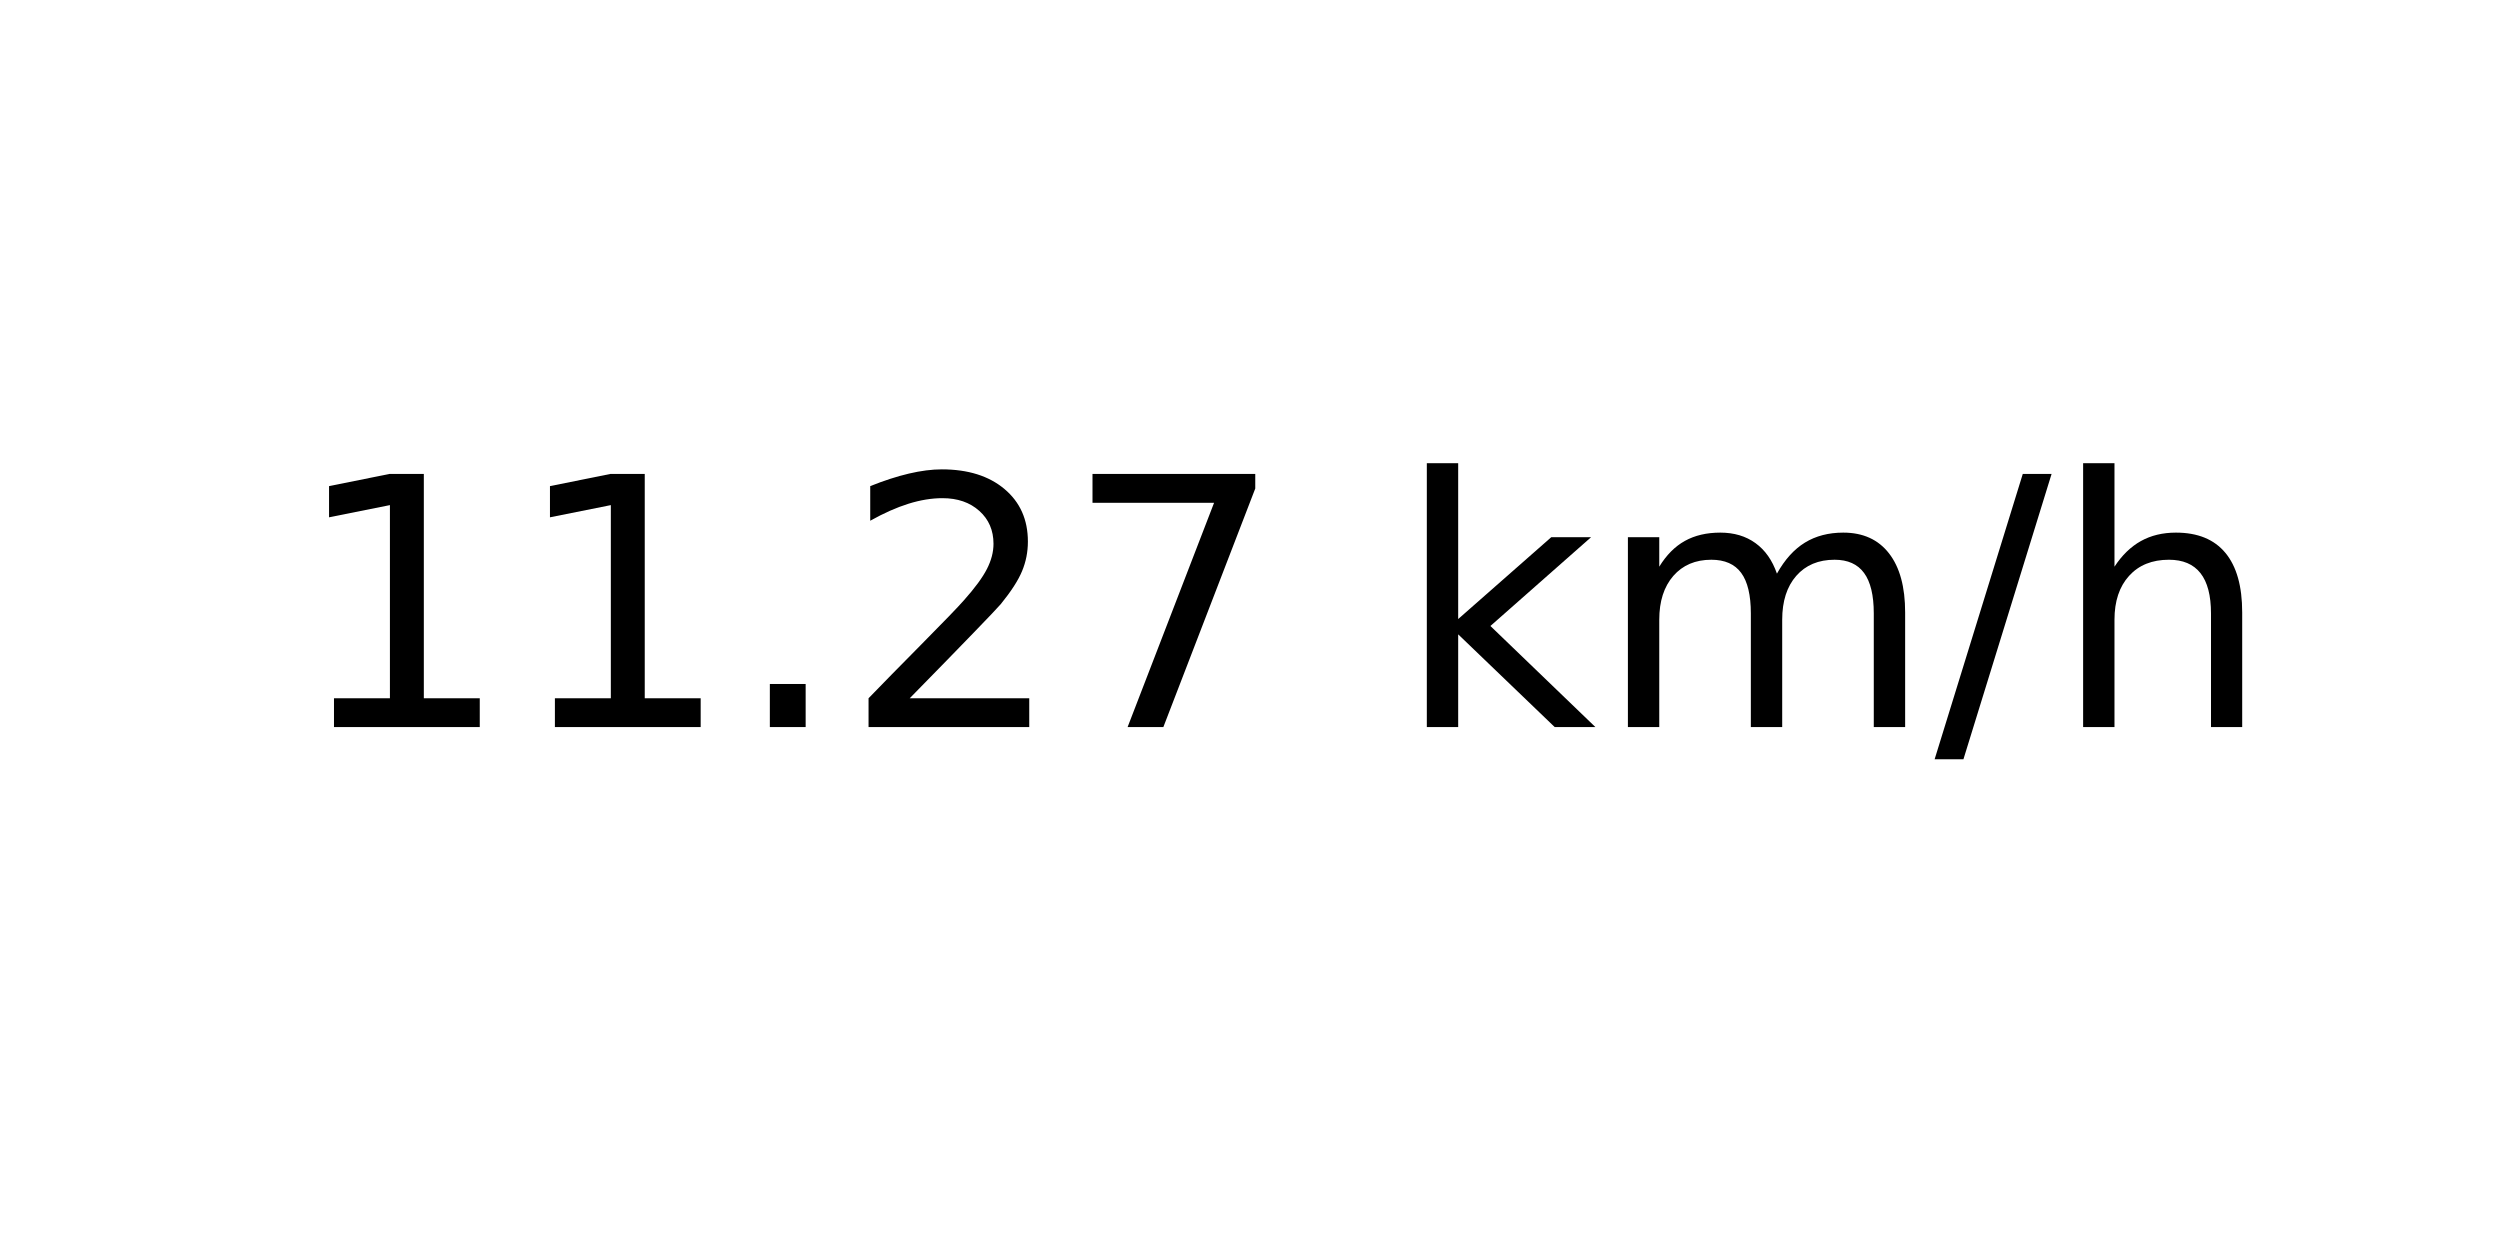
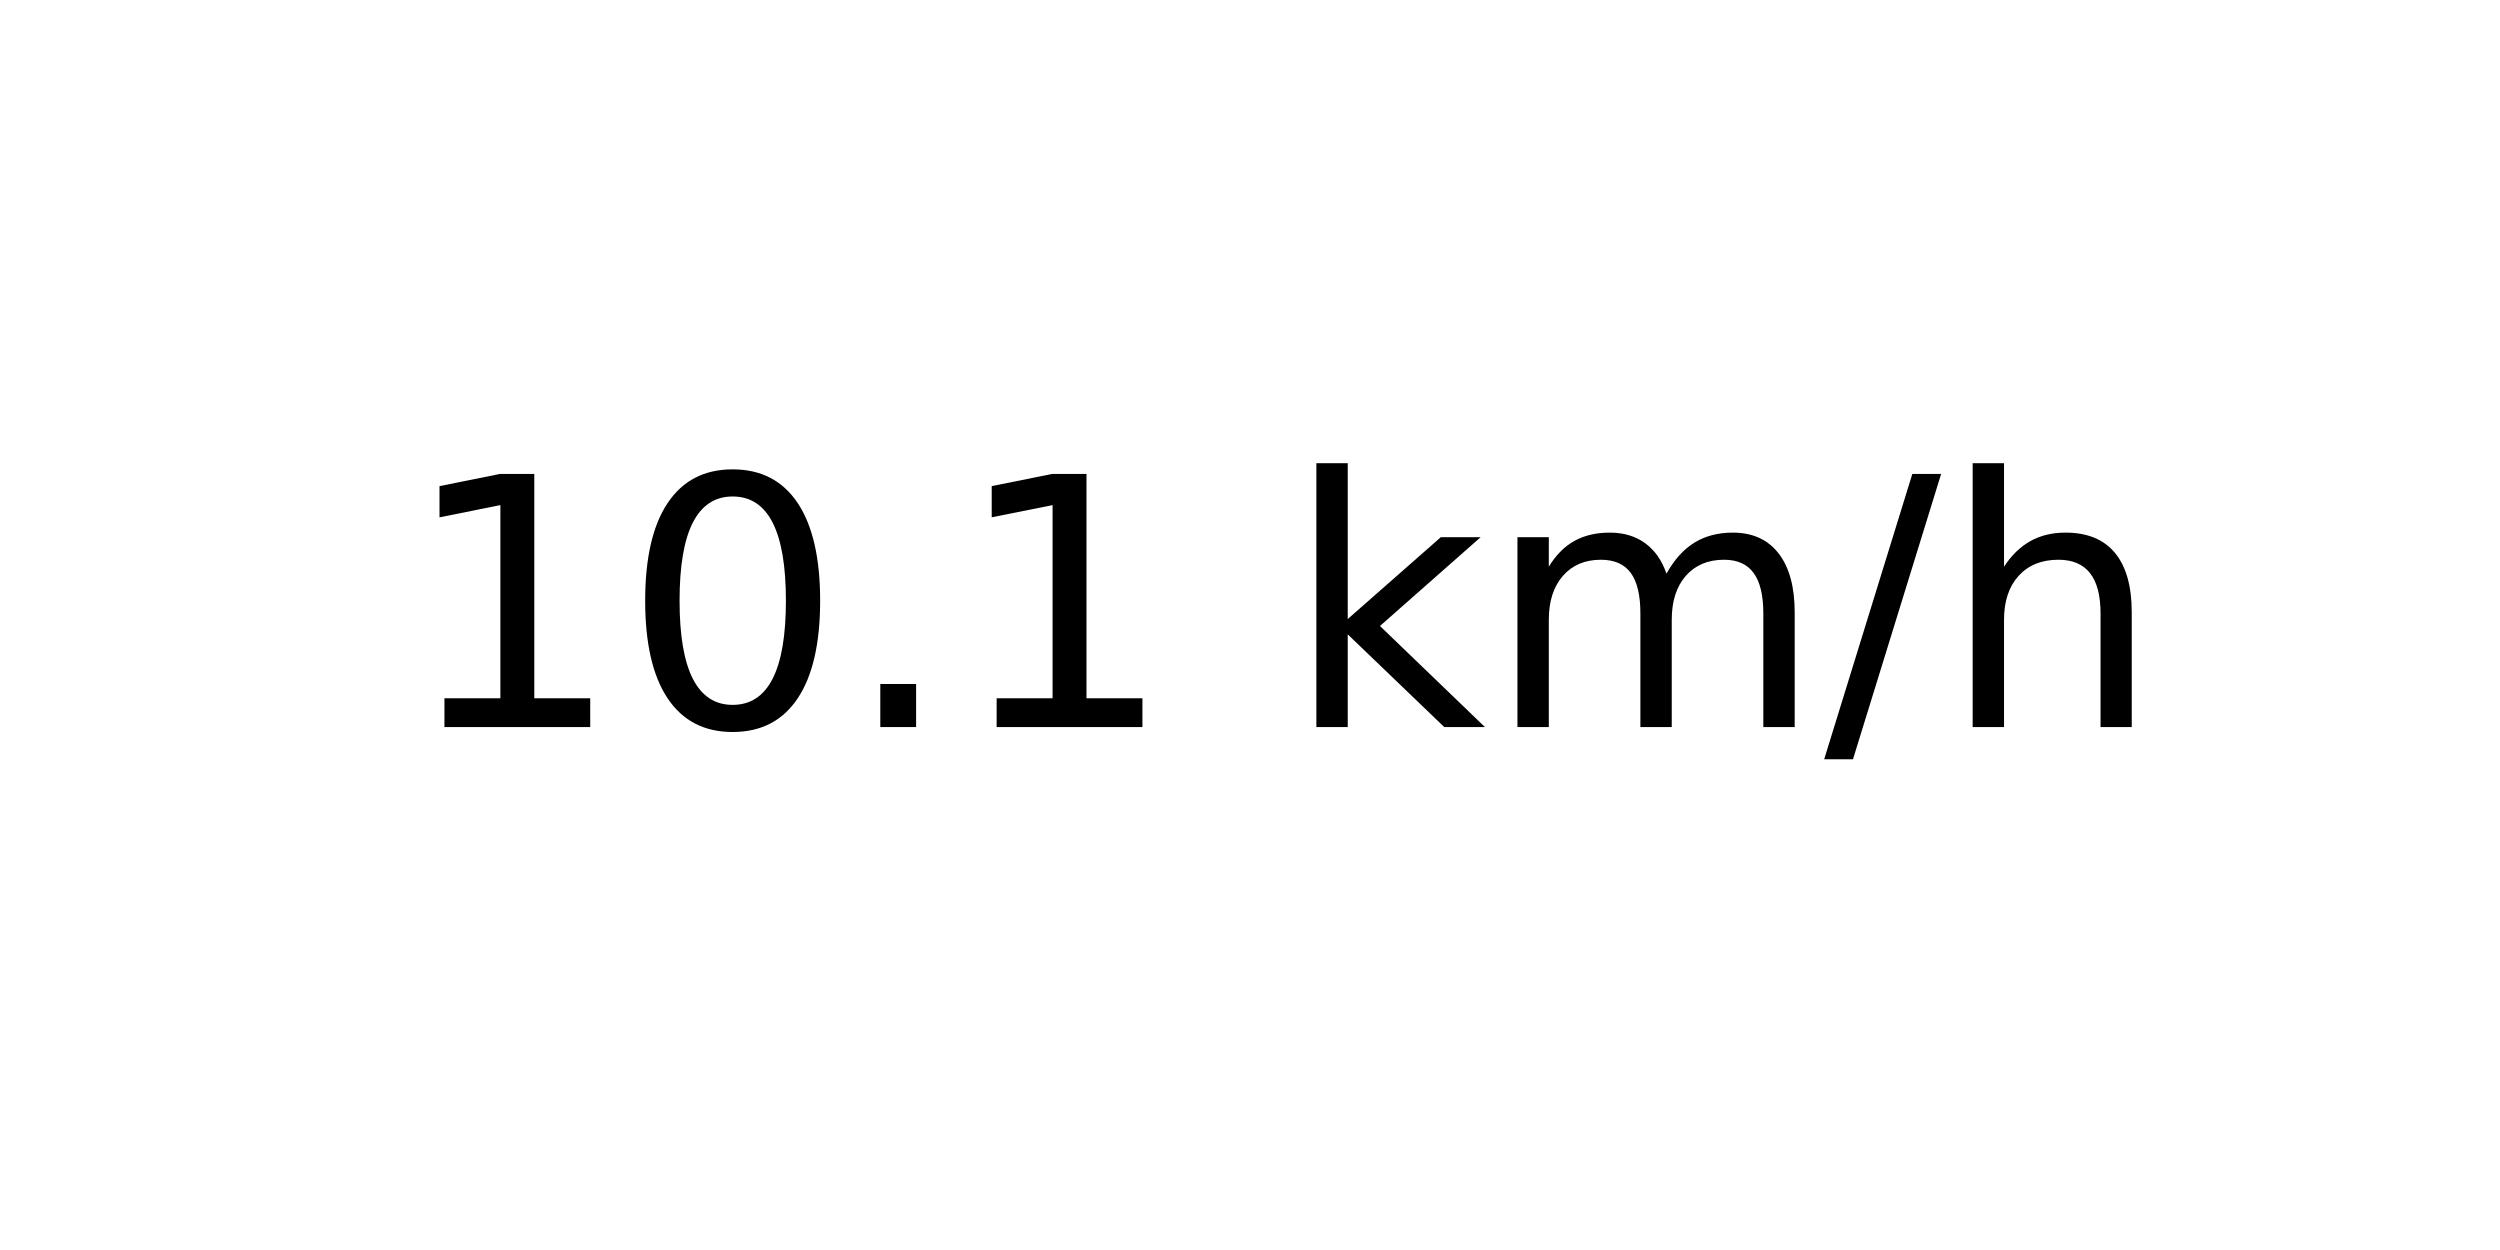
<svg xmlns="http://www.w3.org/2000/svg" xmlns:xlink="http://www.w3.org/1999/xlink" width="72pt" height="36pt" viewBox="0 0 72 36" version="1.1">
  <defs>
    <style type="text/css">*{stroke-linejoin: round; stroke-linecap: butt}</style>
  </defs>
  <g id="figure_1">
    <g id="axes_1">
      <g id="text_1">
-         <g transform="translate(8.378125 20.93937) scale(0.1 -0.1)">
+         <g transform="translate(11.55937 20.93937) scale(0.1 -0.1)">
          <defs>
            <path id="DejaVuSans-31" d="M 794 531  L 1825 531  L 1825 4091  L 703 3866  L 703 4441  L 1819 4666  L 2450 4666  L 2450 531  L 3481 531  L 3481 0  L 794 0  L 794 531  z " transform="scale(0.015625)" />
+             <path id="DejaVuSans-30" d="M 2034 4250  Q 1547 4250 1301 3770  Q 1056 3291 1056 2328  Q 1056 1369 1301 889  Q 1547 409 2034 409  Q 2525 409 2770 889  Q 3016 1369 3016 2328  Q 3016 3291 2770 3770  Q 2525 4250 2034 4250  z M 2034 4750  Q 2819 4750 3233 4129  Q 3647 3509 3647 2328  Q 3647 1150 3233 529  Q 2819 -91 2034 -91  Q 1250 -91 836 529  Q 422 1150 422 2328  Q 422 3509 836 4129  Q 1250 4750 2034 4750  z " transform="scale(0.015625)" />
            <path id="DejaVuSans-2e" d="M 684 794  L 1344 794  L 1344 0  L 684 0  L 684 794  z " transform="scale(0.015625)" />
-             <path id="DejaVuSans-32" d="M 1228 531  L 3431 531  L 3431 0  L 469 0  L 469 531  Q 828 903 1448 1529  Q 2069 2156 2228 2338  Q 2531 2678 2651 2914  Q 2772 3150 2772 3378  Q 2772 3750 2511 3984  Q 2250 4219 1831 4219  Q 1534 4219 1204 4116  Q 875 4013 500 3803  L 500 4441  Q 881 4594 1212 4672  Q 1544 4750 1819 4750  Q 2544 4750 2975 4387  Q 3406 4025 3406 3419  Q 3406 3131 3298 2873  Q 3191 2616 2906 2266  Q 2828 2175 2409 1742  Q 1991 1309 1228 531  z " transform="scale(0.015625)" />
-             <path id="DejaVuSans-37" d="M 525 4666  L 3525 4666  L 3525 4397  L 1831 0  L 1172 0  L 2766 4134  L 525 4134  L 525 4666  z " transform="scale(0.015625)" />
            <path id="DejaVuSans-20" transform="scale(0.015625)" />
            <path id="DejaVuSans-6b" d="M 581 4863  L 1159 4863  L 1159 1991  L 2875 3500  L 3609 3500  L 1753 1863  L 3688 0  L 2938 0  L 1159 1709  L 1159 0  L 581 0  L 581 4863  z " transform="scale(0.015625)" />
            <path id="DejaVuSans-6d" d="M 3328 2828  Q 3544 3216 3844 3400  Q 4144 3584 4550 3584  Q 5097 3584 5394 3201  Q 5691 2819 5691 2113  L 5691 0  L 5113 0  L 5113 2094  Q 5113 2597 4934 2840  Q 4756 3084 4391 3084  Q 3944 3084 3684 2787  Q 3425 2491 3425 1978  L 3425 0  L 2847 0  L 2847 2094  Q 2847 2600 2669 2842  Q 2491 3084 2119 3084  Q 1678 3084 1418 2786  Q 1159 2488 1159 1978  L 1159 0  L 581 0  L 581 3500  L 1159 3500  L 1159 2956  Q 1356 3278 1631 3431  Q 1906 3584 2284 3584  Q 2666 3584 2933 3390  Q 3200 3197 3328 2828  z " transform="scale(0.015625)" />
            <path id="DejaVuSans-2f" d="M 1625 4666  L 2156 4666  L 531 -594  L 0 -594  L 1625 4666  z " transform="scale(0.015625)" />
            <path id="DejaVuSans-68" d="M 3513 2113  L 3513 0  L 2938 0  L 2938 2094  Q 2938 2591 2744 2837  Q 2550 3084 2163 3084  Q 1697 3084 1428 2787  Q 1159 2491 1159 1978  L 1159 0  L 581 0  L 581 4863  L 1159 4863  L 1159 2956  Q 1366 3272 1645 3428  Q 1925 3584 2291 3584  Q 2894 3584 3203 3211  Q 3513 2838 3513 2113  z " transform="scale(0.015625)" />
          </defs>
          <use xlink:href="#DejaVuSans-31" />
-           <use xlink:href="#DejaVuSans-31" x="63.623" />
+           <use xlink:href="#DejaVuSans-30" x="63.623" />
          <use xlink:href="#DejaVuSans-2e" x="127.246" />
-           <use xlink:href="#DejaVuSans-32" x="159.033" />
-           <use xlink:href="#DejaVuSans-37" x="222.656" />
-           <use xlink:href="#DejaVuSans-20" x="286.279" />
-           <use xlink:href="#DejaVuSans-6b" x="318.066" />
-           <use xlink:href="#DejaVuSans-6d" x="375.977" />
-           <use xlink:href="#DejaVuSans-2f" x="473.389" />
-           <use xlink:href="#DejaVuSans-68" x="507.08" />
+           <use xlink:href="#DejaVuSans-31" x="159.033" />
+           <use xlink:href="#DejaVuSans-20" x="222.656" />
+           <use xlink:href="#DejaVuSans-6b" x="254.443" />
+           <use xlink:href="#DejaVuSans-6d" x="312.354" />
+           <use xlink:href="#DejaVuSans-2f" x="409.766" />
+           <use xlink:href="#DejaVuSans-68" x="443.457" />
        </g>
      </g>
    </g>
  </g>
</svg>
